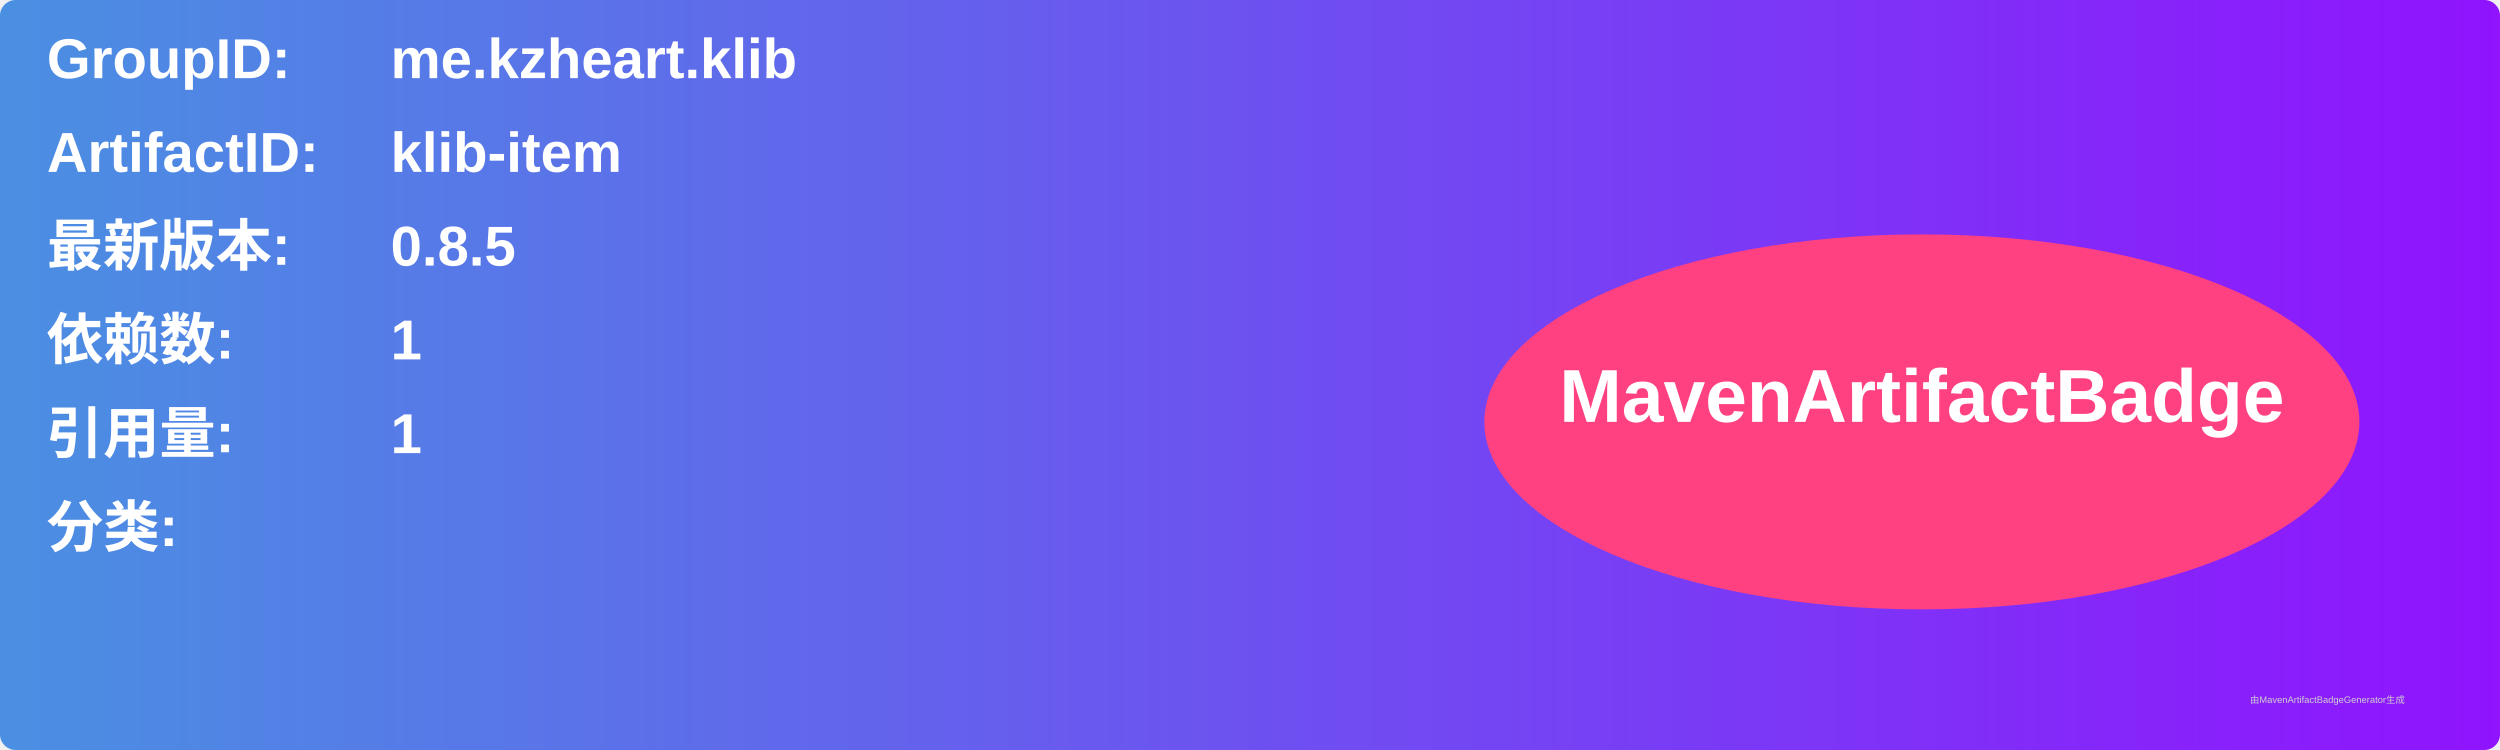
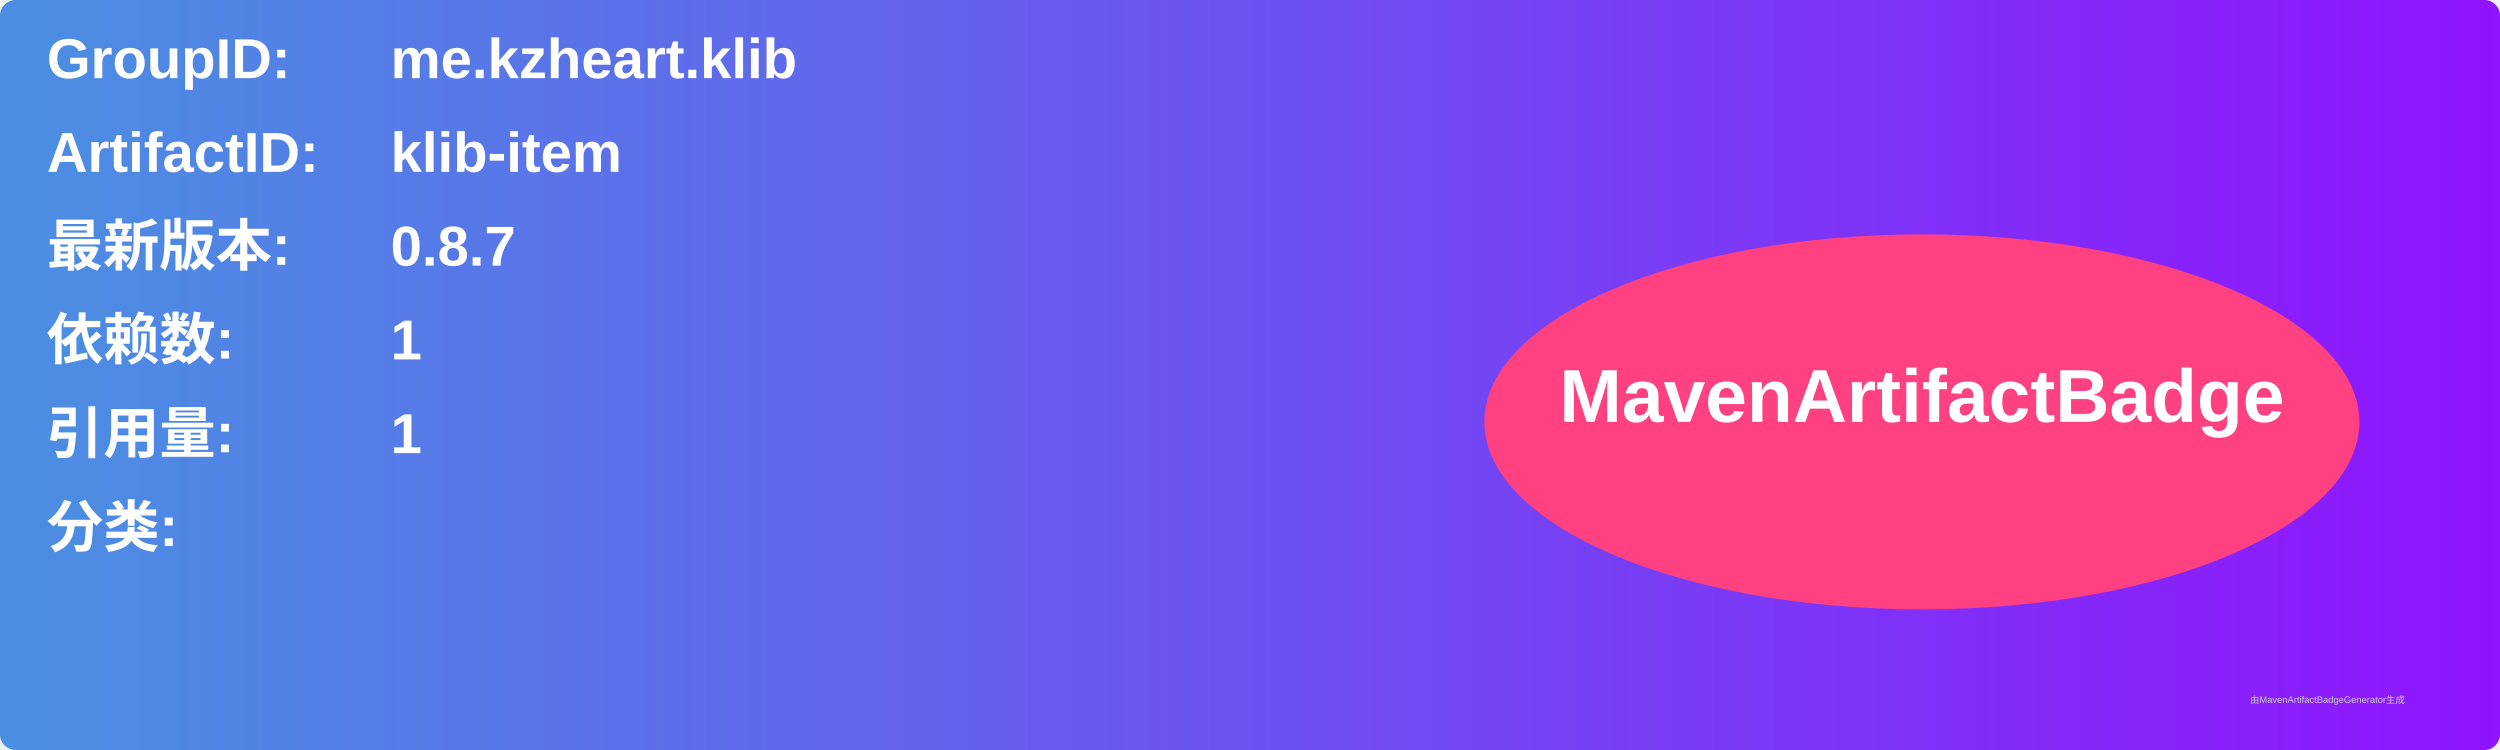
<svg xmlns="http://www.w3.org/2000/svg" width="800" height="240" viewBox="0 0 800 240">
  <linearGradient id="grad" x1="0%" y1="0%" x2="100%" y2="0%">
    <stop offset="0%" stop-color="#4a90e2" />
    <stop offset="100%" stop-color="#9013fe" />
  </linearGradient>
  <rect width="100%" height="100%" rx="5" ry="5" fill="url(#grad)" />
  <g transform="translate(15, 15)">
    <text x="0" y="10" font-family="Arial" font-size="18" fill="white" font-weight="bold" width="260">GroupID:</text>
    <text x="110" y="10" font-family="Arial" font-size="18" fill="white" font-weight="bold" width="460">me.kzheart.klib</text>
    <text x="0" y="40" font-family="Arial" font-size="18" fill="white" font-weight="bold" width="260">ArtifactID:</text>
    <text x="110" y="40" font-family="Arial" font-size="18" fill="white" font-weight="bold" width="460">klib-item</text>
    <text x="0" y="70" font-family="Arial" font-size="18" fill="white" font-weight="bold">最新版本:</text>
    <text x="110" y="70" font-family="Arial" font-size="18" fill="white" font-weight="bold">
-       <tspan font-weight="bold">0.8.5</tspan>
+       <tspan font-weight="bold">0.8.7</tspan>
    </text>
    <text x="0" y="100" font-family="Arial" font-size="18" fill="white" font-weight="bold">依赖数: </text>
    <text x="110" y="100" font-family="Arial" font-size="18" fill="white">
      <tspan font-weight="bold">1</tspan>
    </text>
    <text x="0" y="130" font-family="Arial" font-size="18" fill="white" font-weight="bold">引用量: </text>
    <text x="110" y="130" font-family="Arial" font-size="18" fill="white">
      <tspan font-weight="bold">1</tspan>
    </text>
    <text x="0" y="160" font-family="Arial" font-size="18" fill="white" font-weight="bold">分类:</text>
    <text x="10" y="190" font-family="Arial" font-size="10" fill="white">
      <tspan font-weight="bold" />
    </text>
    <ellipse cx="600" cy="120" rx="140" ry="60" fill="#ff4081" />
    <text x="600" y="120" text-anchor="middle" font-family="Arial" font-size="24" fill="white" font-weight="bold">MavenArtifactBadge</text>
  </g>
  <text x="720" y="225" font-family="Arial" font-size="3" fill="#d0d0d0">由MavenArtifactBadgeGenerator生成</text>
</svg>
